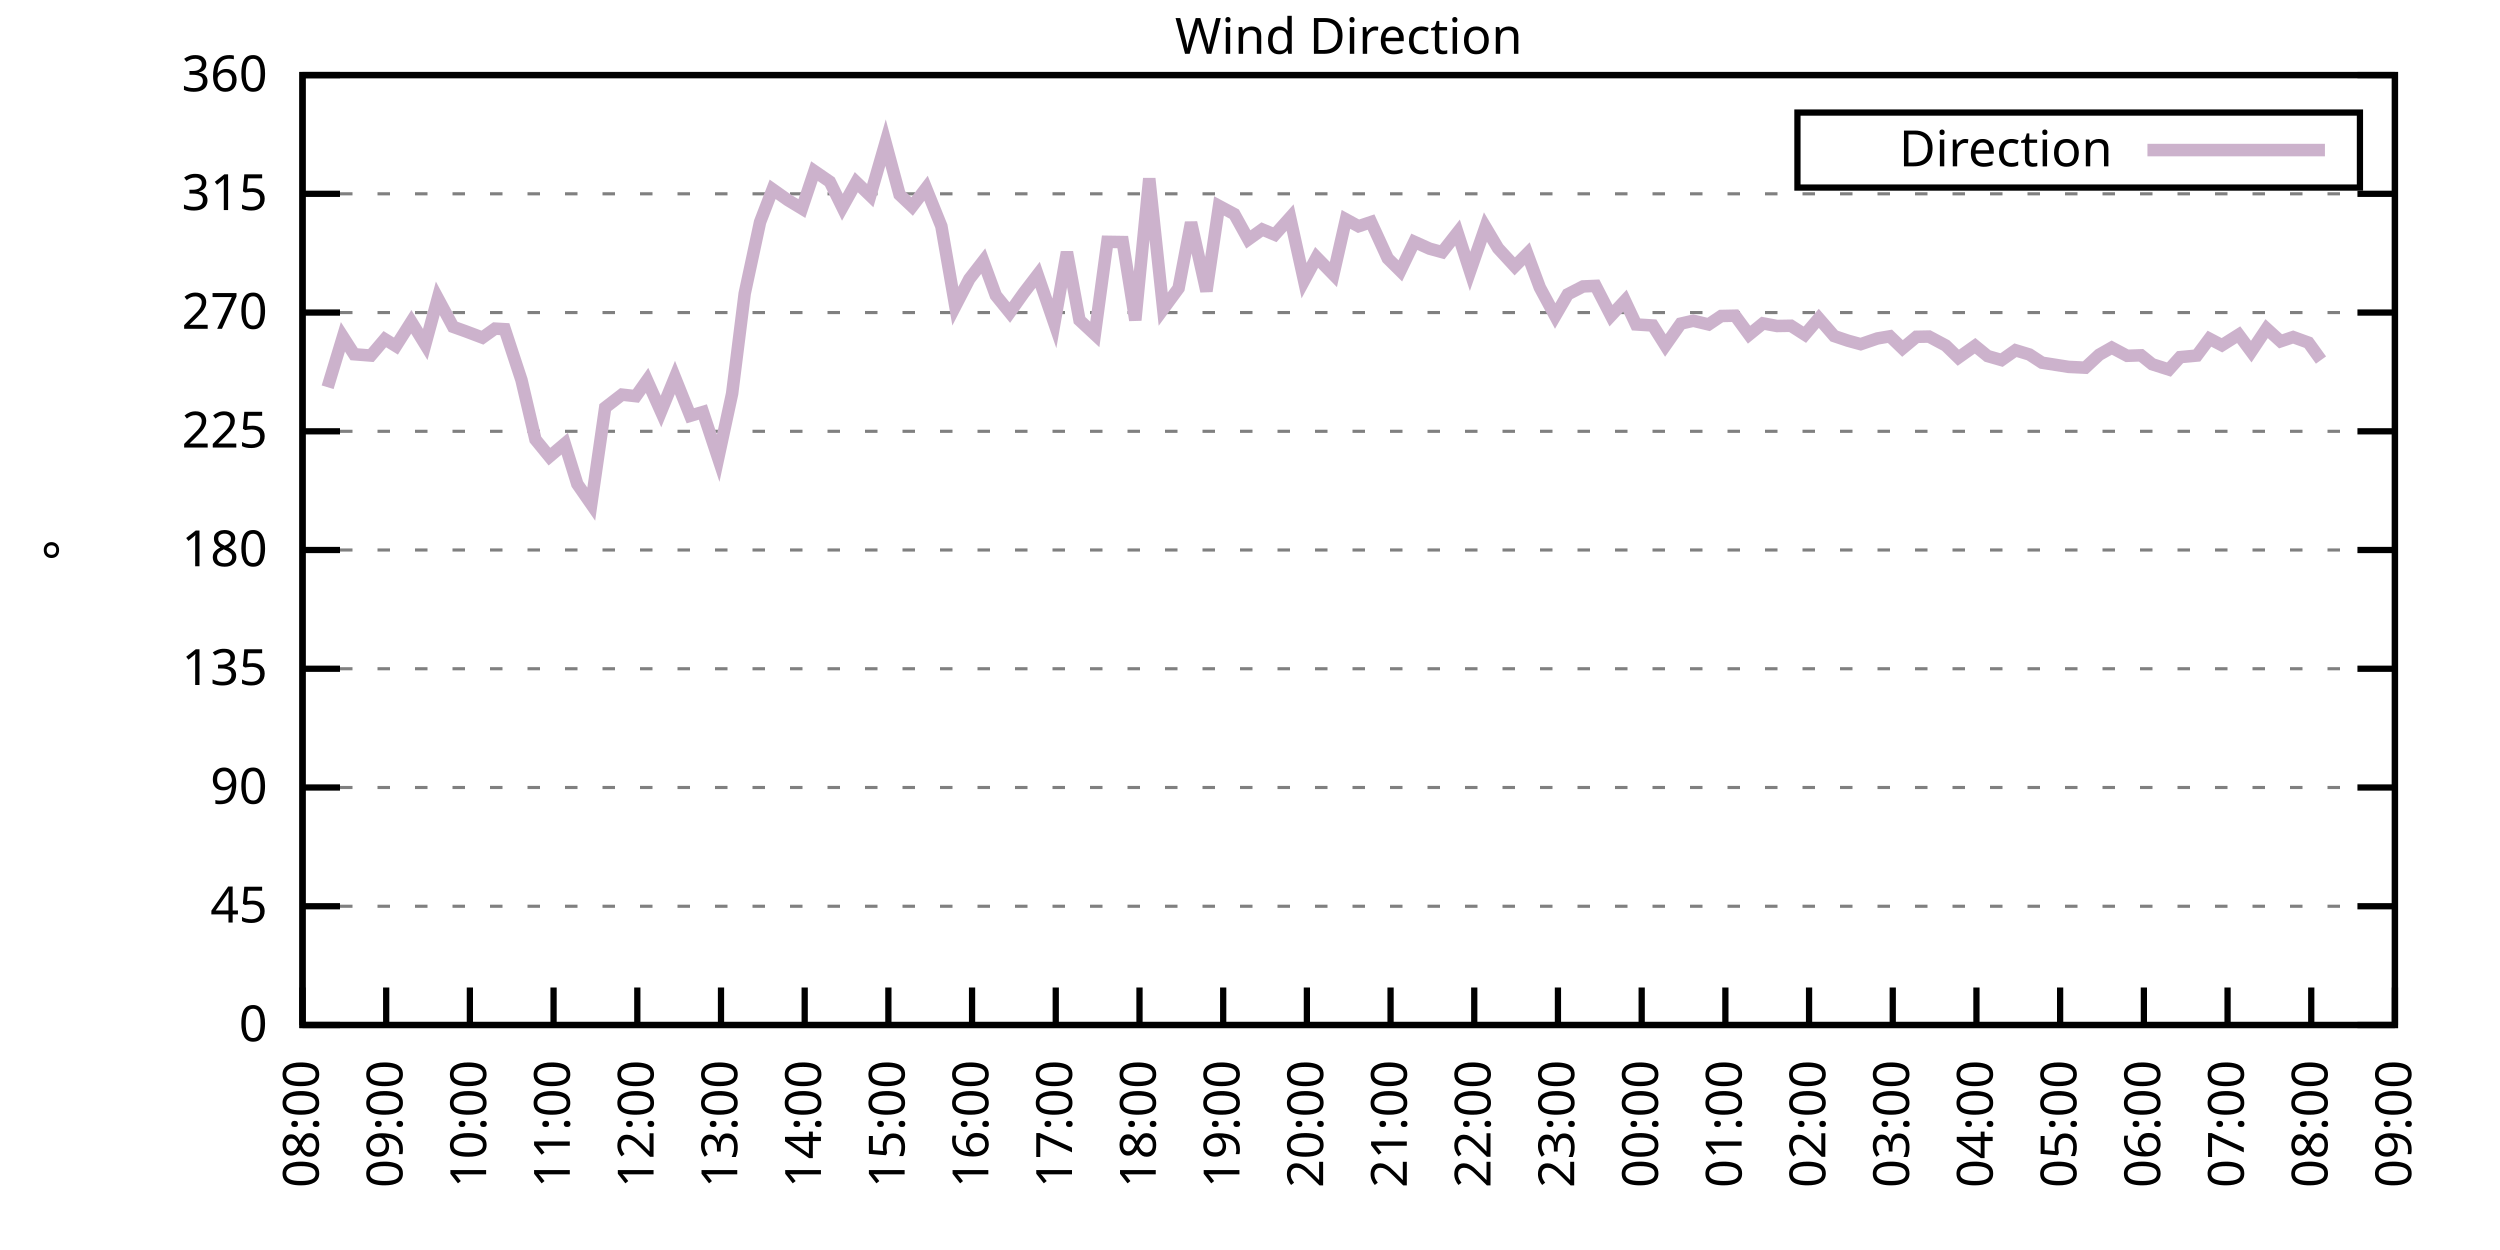
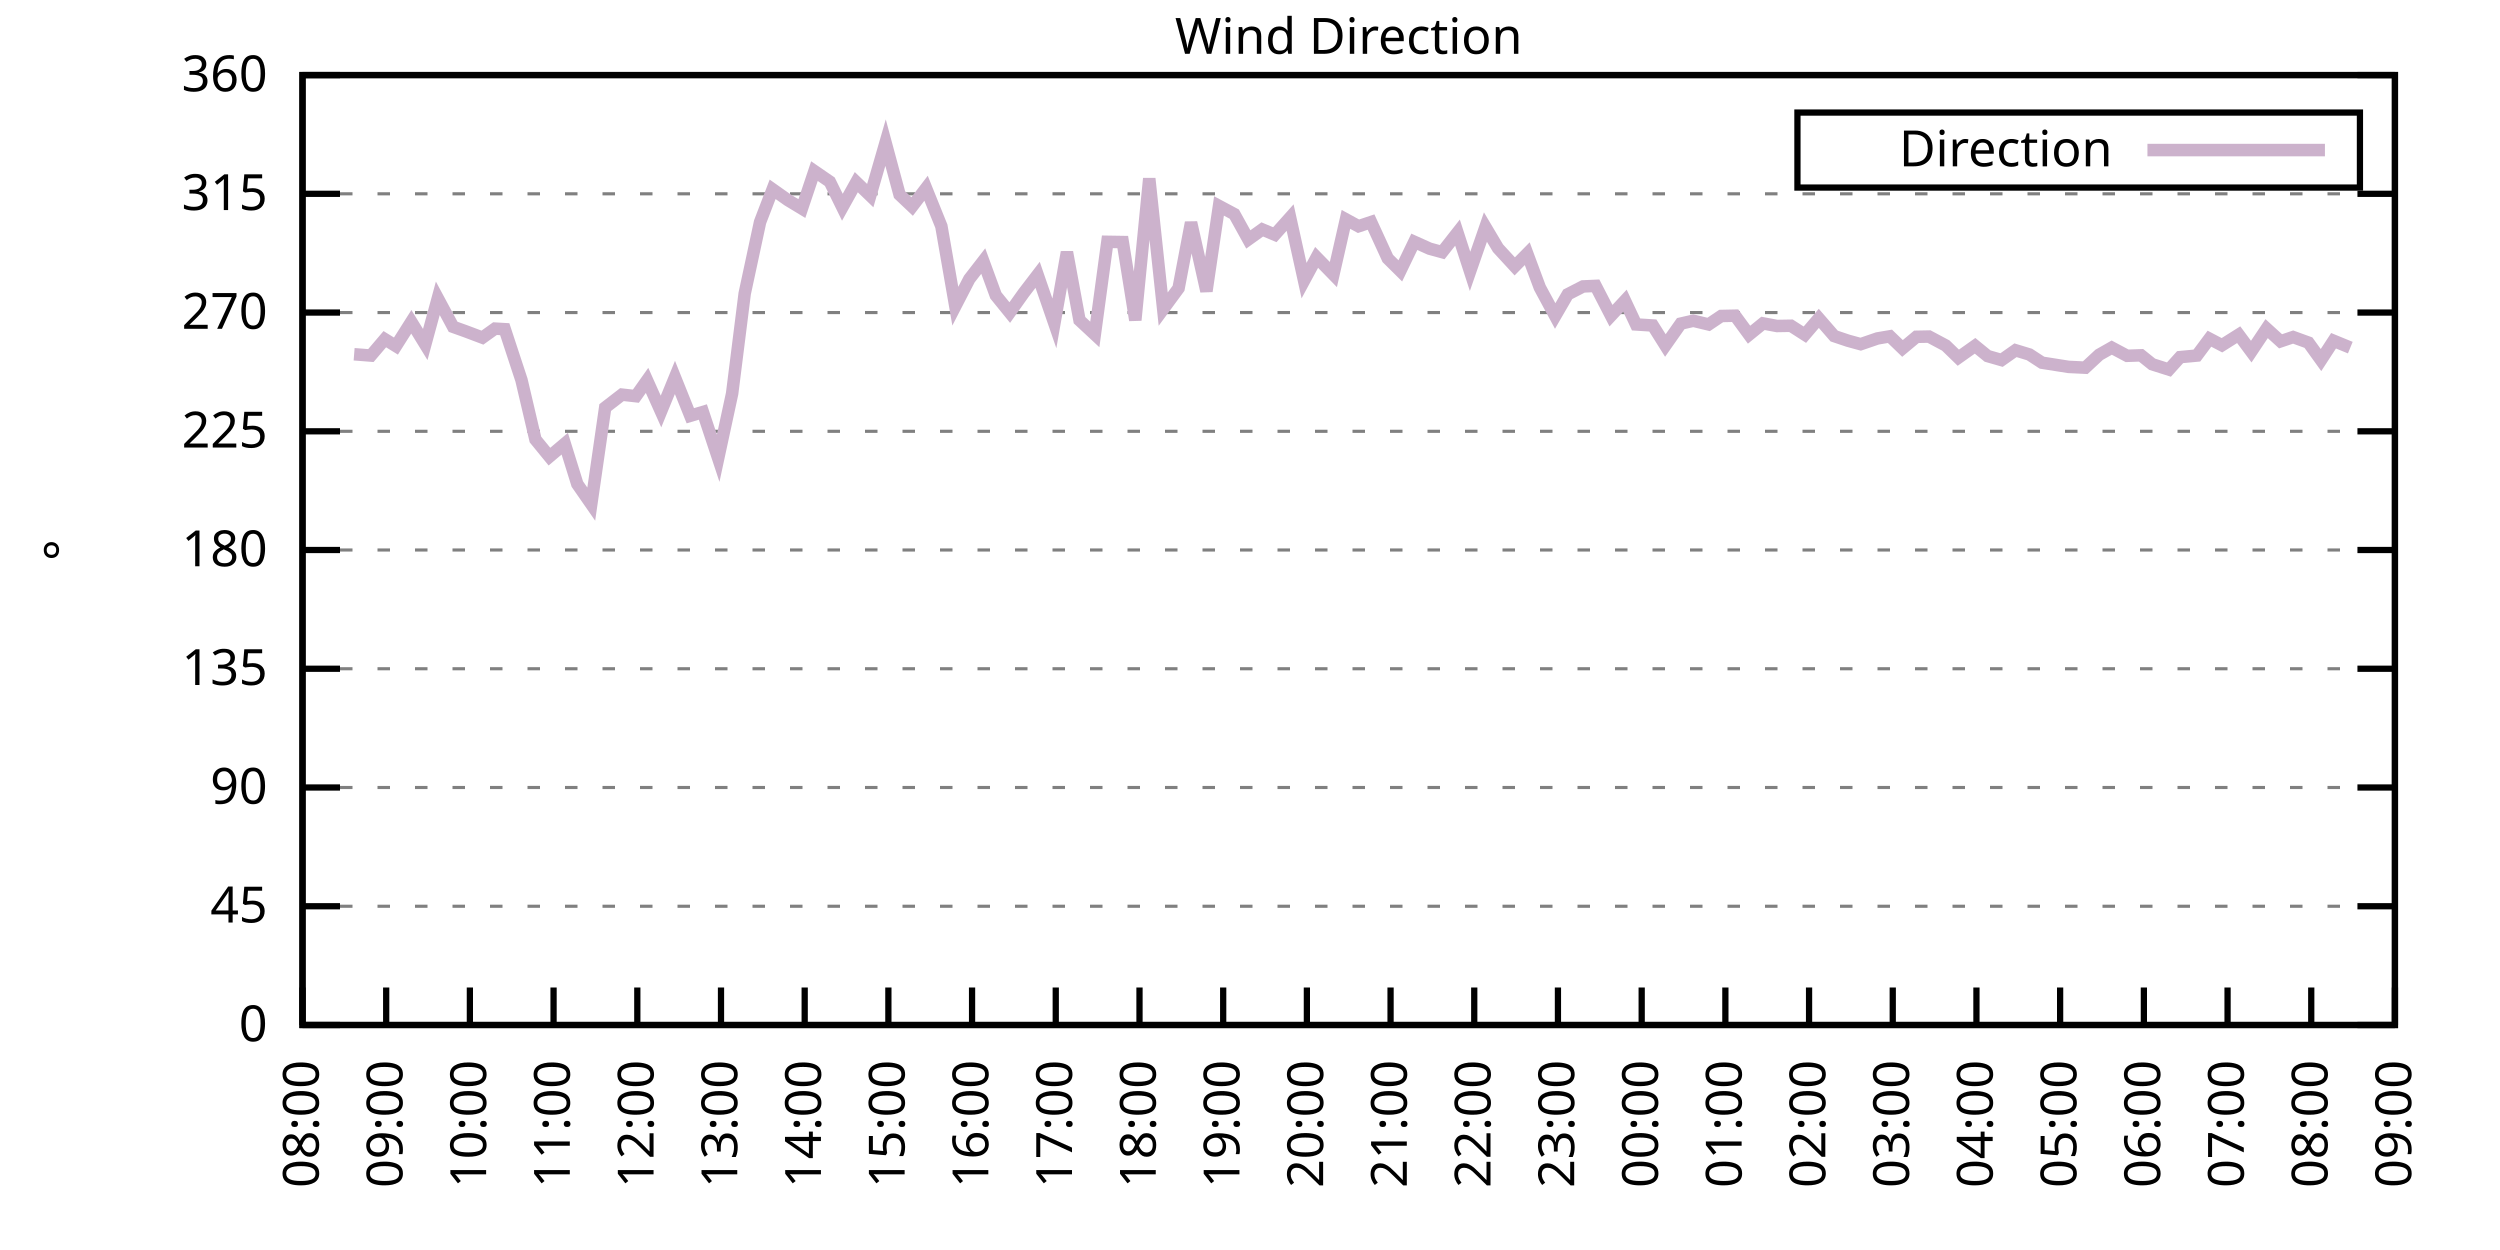
<svg xmlns="http://www.w3.org/2000/svg" xmlns:xlink="http://www.w3.org/1999/xlink" width="400" height="200" viewBox="0 0 400 200">
  <g id="gnuplot_canvas">
    <rect x="0" y="0" width="400" height="200" fill="none" />
    <defs>
      <circle id="gpDot" r="0.5" stroke-width="0.5" stroke="currentColor" />
      <path id="gpPt0" stroke-width="0.333" stroke="currentColor" d="M-1,0 h2 M0,-1 v2" />
      <path id="gpPt1" stroke-width="0.333" stroke="currentColor" d="M-1,-1 L1,1 M1,-1 L-1,1" />
      <path id="gpPt2" stroke-width="0.333" stroke="currentColor" d="M-1,0 L1,0 M0,-1 L0,1 M-1,-1 L1,1 M-1,1 L1,-1" />
      <rect id="gpPt3" stroke-width="0.333" stroke="currentColor" x="-1" y="-1" width="2" height="2" />
      <rect id="gpPt4" stroke-width="0.333" stroke="currentColor" fill="currentColor" x="-1" y="-1" width="2" height="2" />
      <circle id="gpPt5" stroke-width="0.333" stroke="currentColor" cx="0" cy="0" r="1" />
      <use xlink:href="#gpPt5" id="gpPt6" fill="currentColor" stroke="none" />
      <path id="gpPt7" stroke-width="0.333" stroke="currentColor" d="M0,-1.33 L-1.33,0.67 L1.33,0.67 z" />
      <use xlink:href="#gpPt7" id="gpPt8" fill="currentColor" stroke="none" />
      <use xlink:href="#gpPt7" id="gpPt9" stroke="currentColor" transform="rotate(180)" />
      <use xlink:href="#gpPt9" id="gpPt10" fill="currentColor" stroke="none" />
      <use xlink:href="#gpPt3" id="gpPt11" stroke="currentColor" transform="rotate(45)" />
      <use xlink:href="#gpPt11" id="gpPt12" fill="currentColor" stroke="none" />
      <path id="gpPt13" stroke-width="0.333" stroke="currentColor" d="M0,1.330 L1.265,0.411 L0.782,-1.067 L-0.782,-1.076 L-1.265,0.411 z" />
      <use xlink:href="#gpPt13" id="gpPt14" fill="currentColor" stroke="none" />
      <filter id="textbox" filterUnits="objectBoundingBox" x="0" y="0" height="1" width="1">
        <feFlood flood-color="white" flood-opacity="1" result="bgnd" />
        <feComposite in="SourceGraphic" in2="bgnd" operator="atop" />
      </filter>
      <filter id="greybox" filterUnits="objectBoundingBox" x="0" y="0" height="1" width="1">
        <feFlood flood-color="lightgrey" flood-opacity="1" result="grey" />
        <feComposite in="SourceGraphic" in2="grey" operator="atop" />
      </filter>
    </defs>
    <g fill="none" color="white" stroke="currentColor" stroke-width="1.00" stroke-linecap="butt" stroke-linejoin="miter">
</g>
    <g fill="none" color="black" stroke="currentColor" stroke-width="1.00" stroke-linecap="butt" stroke-linejoin="miter">
      <g stroke="none" shape-rendering="crispEdges">
        <polygon fill="rgb(255, 255, 255)" points="48.40,164.00 383.18,164.00 383.18,12.02 48.40,12.02 " />
      </g>
    </g>
    <g fill="none" color="black" stroke="currentColor" stroke-width="1.00" stroke-linecap="butt" stroke-linejoin="miter">
</g>
    <g fill="none" color="black" stroke="black" stroke-width="0.50" stroke-linecap="butt" stroke-linejoin="miter">
</g>
    <g fill="none" color="gray" stroke="currentColor" stroke-width="0.50" stroke-linecap="butt" stroke-linejoin="miter">
      <path stroke="gray" stroke-dasharray="2,4" class="gridline" d="M48.40,164.00 L383.19,164.00  " />
    </g>
    <g fill="none" color="gray" stroke="gray" stroke-width="1.00" stroke-linecap="butt" stroke-linejoin="miter">
</g>
    <g fill="none" color="black" stroke="currentColor" stroke-width="1.00" stroke-linecap="butt" stroke-linejoin="miter">
      <path stroke="black" d="M48.40,164.00 L54.40,164.00 M383.19,164.00 L377.19,164.00  " />
      <g transform="translate(42.80,166.60)" stroke="none" fill="black" font-family="Sans" font-size="8.00" text-anchor="end">
        <text>
          <tspan font-family="Sans"> 0</tspan>
        </text>
      </g>
    </g>
    <g fill="none" color="black" stroke="currentColor" stroke-width="1.00" stroke-linecap="butt" stroke-linejoin="miter">
</g>
    <g fill="none" color="black" stroke="black" stroke-width="0.50" stroke-linecap="butt" stroke-linejoin="miter">
</g>
    <g fill="none" color="gray" stroke="currentColor" stroke-width="0.50" stroke-linecap="butt" stroke-linejoin="miter">
      <path stroke="gray" stroke-dasharray="2,4" class="gridline" d="M48.40,145.00 L383.19,145.00  " />
    </g>
    <g fill="none" color="gray" stroke="gray" stroke-width="1.00" stroke-linecap="butt" stroke-linejoin="miter">
</g>
    <g fill="none" color="black" stroke="currentColor" stroke-width="1.00" stroke-linecap="butt" stroke-linejoin="miter">
      <path stroke="black" d="M48.40,145.00 L54.40,145.00 M383.19,145.00 L377.19,145.00  " />
      <g transform="translate(42.80,147.60)" stroke="none" fill="black" font-family="Sans" font-size="8.00" text-anchor="end">
        <text>
          <tspan font-family="Sans"> 45</tspan>
        </text>
      </g>
    </g>
    <g fill="none" color="black" stroke="currentColor" stroke-width="1.00" stroke-linecap="butt" stroke-linejoin="miter">
</g>
    <g fill="none" color="black" stroke="black" stroke-width="0.50" stroke-linecap="butt" stroke-linejoin="miter">
</g>
    <g fill="none" color="gray" stroke="currentColor" stroke-width="0.50" stroke-linecap="butt" stroke-linejoin="miter">
      <path stroke="gray" stroke-dasharray="2,4" class="gridline" d="M48.40,126.00 L383.19,126.00  " />
    </g>
    <g fill="none" color="gray" stroke="gray" stroke-width="1.00" stroke-linecap="butt" stroke-linejoin="miter">
</g>
    <g fill="none" color="black" stroke="currentColor" stroke-width="1.00" stroke-linecap="butt" stroke-linejoin="miter">
      <path stroke="black" d="M48.40,126.00 L54.40,126.00 M383.19,126.00 L377.19,126.00  " />
      <g transform="translate(42.80,128.60)" stroke="none" fill="black" font-family="Sans" font-size="8.00" text-anchor="end">
        <text>
          <tspan font-family="Sans"> 90</tspan>
        </text>
      </g>
    </g>
    <g fill="none" color="black" stroke="currentColor" stroke-width="1.00" stroke-linecap="butt" stroke-linejoin="miter">
</g>
    <g fill="none" color="black" stroke="black" stroke-width="0.50" stroke-linecap="butt" stroke-linejoin="miter">
</g>
    <g fill="none" color="gray" stroke="currentColor" stroke-width="0.50" stroke-linecap="butt" stroke-linejoin="miter">
      <path stroke="gray" stroke-dasharray="2,4" class="gridline" d="M48.40,107.00 L383.19,107.00  " />
    </g>
    <g fill="none" color="gray" stroke="gray" stroke-width="1.00" stroke-linecap="butt" stroke-linejoin="miter">
</g>
    <g fill="none" color="black" stroke="currentColor" stroke-width="1.00" stroke-linecap="butt" stroke-linejoin="miter">
      <path stroke="black" d="M48.40,107.00 L54.40,107.00 M383.19,107.00 L377.19,107.00  " />
      <g transform="translate(42.80,109.60)" stroke="none" fill="black" font-family="Sans" font-size="8.00" text-anchor="end">
        <text>
          <tspan font-family="Sans"> 135</tspan>
        </text>
      </g>
    </g>
    <g fill="none" color="black" stroke="currentColor" stroke-width="1.00" stroke-linecap="butt" stroke-linejoin="miter">
</g>
    <g fill="none" color="black" stroke="black" stroke-width="0.50" stroke-linecap="butt" stroke-linejoin="miter">
</g>
    <g fill="none" color="gray" stroke="currentColor" stroke-width="0.50" stroke-linecap="butt" stroke-linejoin="miter">
      <path stroke="gray" stroke-dasharray="2,4" class="gridline" d="M48.40,88.00 L383.19,88.00  " />
    </g>
    <g fill="none" color="gray" stroke="gray" stroke-width="1.00" stroke-linecap="butt" stroke-linejoin="miter">
</g>
    <g fill="none" color="black" stroke="currentColor" stroke-width="1.00" stroke-linecap="butt" stroke-linejoin="miter">
      <path stroke="black" d="M48.40,88.00 L54.40,88.00 M383.19,88.00 L377.19,88.00  " />
      <g transform="translate(42.80,90.60)" stroke="none" fill="black" font-family="Sans" font-size="8.00" text-anchor="end">
        <text>
          <tspan font-family="Sans"> 180</tspan>
        </text>
      </g>
    </g>
    <g fill="none" color="black" stroke="currentColor" stroke-width="1.00" stroke-linecap="butt" stroke-linejoin="miter">
</g>
    <g fill="none" color="black" stroke="black" stroke-width="0.50" stroke-linecap="butt" stroke-linejoin="miter">
</g>
    <g fill="none" color="gray" stroke="currentColor" stroke-width="0.50" stroke-linecap="butt" stroke-linejoin="miter">
      <path stroke="gray" stroke-dasharray="2,4" class="gridline" d="M48.40,69.01 L383.19,69.01  " />
    </g>
    <g fill="none" color="gray" stroke="gray" stroke-width="1.00" stroke-linecap="butt" stroke-linejoin="miter">
</g>
    <g fill="none" color="black" stroke="currentColor" stroke-width="1.00" stroke-linecap="butt" stroke-linejoin="miter">
      <path stroke="black" d="M48.40,69.01 L54.40,69.01 M383.19,69.01 L377.19,69.01  " />
      <g transform="translate(42.80,71.61)" stroke="none" fill="black" font-family="Sans" font-size="8.00" text-anchor="end">
        <text>
          <tspan font-family="Sans"> 225</tspan>
        </text>
      </g>
    </g>
    <g fill="none" color="black" stroke="currentColor" stroke-width="1.00" stroke-linecap="butt" stroke-linejoin="miter">
</g>
    <g fill="none" color="black" stroke="black" stroke-width="0.50" stroke-linecap="butt" stroke-linejoin="miter">
</g>
    <g fill="none" color="gray" stroke="currentColor" stroke-width="0.50" stroke-linecap="butt" stroke-linejoin="miter">
      <path stroke="gray" stroke-dasharray="2,4" class="gridline" d="M48.40,50.01 L383.19,50.01  " />
    </g>
    <g fill="none" color="gray" stroke="gray" stroke-width="1.00" stroke-linecap="butt" stroke-linejoin="miter">
</g>
    <g fill="none" color="black" stroke="currentColor" stroke-width="1.00" stroke-linecap="butt" stroke-linejoin="miter">
      <path stroke="black" d="M48.40,50.01 L54.40,50.01 M383.19,50.01 L377.19,50.01  " />
      <g transform="translate(42.80,52.61)" stroke="none" fill="black" font-family="Sans" font-size="8.00" text-anchor="end">
        <text>
          <tspan font-family="Sans"> 270</tspan>
        </text>
      </g>
    </g>
    <g fill="none" color="black" stroke="currentColor" stroke-width="1.00" stroke-linecap="butt" stroke-linejoin="miter">
</g>
    <g fill="none" color="black" stroke="black" stroke-width="0.50" stroke-linecap="butt" stroke-linejoin="miter">
</g>
    <g fill="none" color="gray" stroke="currentColor" stroke-width="0.50" stroke-linecap="butt" stroke-linejoin="miter">
      <path stroke="gray" stroke-dasharray="2,4" class="gridline" d="M48.40,31.01 L383.19,31.01  " />
    </g>
    <g fill="none" color="gray" stroke="gray" stroke-width="1.00" stroke-linecap="butt" stroke-linejoin="miter">
</g>
    <g fill="none" color="black" stroke="currentColor" stroke-width="1.00" stroke-linecap="butt" stroke-linejoin="miter">
      <path stroke="black" d="M48.40,31.01 L54.40,31.01 M383.19,31.01 L377.19,31.01  " />
      <g transform="translate(42.80,33.61)" stroke="none" fill="black" font-family="Sans" font-size="8.00" text-anchor="end">
        <text>
          <tspan font-family="Sans"> 315</tspan>
        </text>
      </g>
    </g>
    <g fill="none" color="black" stroke="currentColor" stroke-width="1.00" stroke-linecap="butt" stroke-linejoin="miter">
</g>
    <g fill="none" color="black" stroke="black" stroke-width="0.50" stroke-linecap="butt" stroke-linejoin="miter">
</g>
    <g fill="none" color="gray" stroke="currentColor" stroke-width="0.50" stroke-linecap="butt" stroke-linejoin="miter">
      <path stroke="gray" stroke-dasharray="2,4" class="gridline" d="M48.40,12.01 L383.19,12.01  " />
    </g>
    <g fill="none" color="gray" stroke="gray" stroke-width="1.00" stroke-linecap="butt" stroke-linejoin="miter">
</g>
    <g fill="none" color="black" stroke="currentColor" stroke-width="1.00" stroke-linecap="butt" stroke-linejoin="miter">
      <path stroke="black" d="M48.40,12.01 L54.40,12.01 M383.19,12.01 L377.19,12.01  " />
      <g transform="translate(42.80,14.61)" stroke="none" fill="black" font-family="Sans" font-size="8.00" text-anchor="end">
        <text>
          <tspan font-family="Sans"> 360</tspan>
        </text>
      </g>
    </g>
    <g fill="none" color="black" stroke="currentColor" stroke-width="1.00" stroke-linecap="butt" stroke-linejoin="miter">
      <path stroke="black" d="M48.40,164.00 L48.40,158.00  " />
      <g transform="translate(51.00,169.60) rotate(270.00)" stroke="none" fill="black" font-family="Sans" font-size="8.00" text-anchor="end">
        <text>
          <tspan font-family="Sans">08:00</tspan>
        </text>
      </g>
    </g>
    <g fill="none" color="black" stroke="currentColor" stroke-width="1.00" stroke-linecap="butt" stroke-linejoin="miter">
      <path stroke="black" d="M61.79,164.00 L61.79,158.00  " />
      <g transform="translate(64.39,169.60) rotate(270.00)" stroke="none" fill="black" font-family="Sans" font-size="8.00" text-anchor="end">
        <text>
          <tspan font-family="Sans">09:00</tspan>
        </text>
      </g>
    </g>
    <g fill="none" color="black" stroke="currentColor" stroke-width="1.00" stroke-linecap="butt" stroke-linejoin="miter">
      <path stroke="black" d="M75.18,164.00 L75.18,158.00  " />
      <g transform="translate(77.78,169.60) rotate(270.00)" stroke="none" fill="black" font-family="Sans" font-size="8.00" text-anchor="end">
        <text>
          <tspan font-family="Sans">10:00</tspan>
        </text>
      </g>
    </g>
    <g fill="none" color="black" stroke="currentColor" stroke-width="1.00" stroke-linecap="butt" stroke-linejoin="miter">
      <path stroke="black" d="M88.57,164.00 L88.57,158.00  " />
      <g transform="translate(91.17,169.60) rotate(270.00)" stroke="none" fill="black" font-family="Sans" font-size="8.00" text-anchor="end">
        <text>
          <tspan font-family="Sans">11:00</tspan>
        </text>
      </g>
    </g>
    <g fill="none" color="black" stroke="currentColor" stroke-width="1.00" stroke-linecap="butt" stroke-linejoin="miter">
      <path stroke="black" d="M101.97,164.00 L101.97,158.00  " />
      <g transform="translate(104.57,169.60) rotate(270.00)" stroke="none" fill="black" font-family="Sans" font-size="8.00" text-anchor="end">
        <text>
          <tspan font-family="Sans">12:00</tspan>
        </text>
      </g>
    </g>
    <g fill="none" color="black" stroke="currentColor" stroke-width="1.00" stroke-linecap="butt" stroke-linejoin="miter">
      <path stroke="black" d="M115.36,164.00 L115.36,158.00  " />
      <g transform="translate(117.96,169.60) rotate(270.00)" stroke="none" fill="black" font-family="Sans" font-size="8.00" text-anchor="end">
        <text>
          <tspan font-family="Sans">13:00</tspan>
        </text>
      </g>
    </g>
    <g fill="none" color="black" stroke="currentColor" stroke-width="1.00" stroke-linecap="butt" stroke-linejoin="miter">
      <path stroke="black" d="M128.75,164.00 L128.75,158.00  " />
      <g transform="translate(131.35,169.60) rotate(270.00)" stroke="none" fill="black" font-family="Sans" font-size="8.00" text-anchor="end">
        <text>
          <tspan font-family="Sans">14:00</tspan>
        </text>
      </g>
    </g>
    <g fill="none" color="black" stroke="currentColor" stroke-width="1.00" stroke-linecap="butt" stroke-linejoin="miter">
      <path stroke="black" d="M142.14,164.00 L142.14,158.00  " />
      <g transform="translate(144.74,169.60) rotate(270.00)" stroke="none" fill="black" font-family="Sans" font-size="8.00" text-anchor="end">
        <text>
          <tspan font-family="Sans">15:00</tspan>
        </text>
      </g>
    </g>
    <g fill="none" color="black" stroke="currentColor" stroke-width="1.00" stroke-linecap="butt" stroke-linejoin="miter">
      <path stroke="black" d="M155.53,164.00 L155.53,158.00  " />
      <g transform="translate(158.13,169.60) rotate(270.00)" stroke="none" fill="black" font-family="Sans" font-size="8.00" text-anchor="end">
        <text>
          <tspan font-family="Sans">16:00</tspan>
        </text>
      </g>
    </g>
    <g fill="none" color="black" stroke="currentColor" stroke-width="1.00" stroke-linecap="butt" stroke-linejoin="miter">
      <path stroke="black" d="M168.92,164.00 L168.92,158.00  " />
      <g transform="translate(171.52,169.60) rotate(270.00)" stroke="none" fill="black" font-family="Sans" font-size="8.00" text-anchor="end">
        <text>
          <tspan font-family="Sans">17:00</tspan>
        </text>
      </g>
    </g>
    <g fill="none" color="black" stroke="currentColor" stroke-width="1.00" stroke-linecap="butt" stroke-linejoin="miter">
      <path stroke="black" d="M182.32,164.00 L182.32,158.00  " />
      <g transform="translate(184.92,169.60) rotate(270.00)" stroke="none" fill="black" font-family="Sans" font-size="8.00" text-anchor="end">
        <text>
          <tspan font-family="Sans">18:00</tspan>
        </text>
      </g>
    </g>
    <g fill="none" color="black" stroke="currentColor" stroke-width="1.00" stroke-linecap="butt" stroke-linejoin="miter">
      <path stroke="black" d="M195.71,164.00 L195.71,158.00  " />
      <g transform="translate(198.31,169.60) rotate(270.00)" stroke="none" fill="black" font-family="Sans" font-size="8.00" text-anchor="end">
        <text>
          <tspan font-family="Sans">19:00</tspan>
        </text>
      </g>
    </g>
    <g fill="none" color="black" stroke="currentColor" stroke-width="1.00" stroke-linecap="butt" stroke-linejoin="miter">
      <path stroke="black" d="M209.10,164.00 L209.10,158.00  " />
      <g transform="translate(211.70,169.60) rotate(270.00)" stroke="none" fill="black" font-family="Sans" font-size="8.00" text-anchor="end">
        <text>
          <tspan font-family="Sans">20:00</tspan>
        </text>
      </g>
    </g>
    <g fill="none" color="black" stroke="currentColor" stroke-width="1.00" stroke-linecap="butt" stroke-linejoin="miter">
      <path stroke="black" d="M222.49,164.00 L222.49,158.00  " />
      <g transform="translate(225.09,169.60) rotate(270.00)" stroke="none" fill="black" font-family="Sans" font-size="8.00" text-anchor="end">
        <text>
          <tspan font-family="Sans">21:00</tspan>
        </text>
      </g>
    </g>
    <g fill="none" color="black" stroke="currentColor" stroke-width="1.00" stroke-linecap="butt" stroke-linejoin="miter">
      <path stroke="black" d="M235.88,164.00 L235.88,158.00  " />
      <g transform="translate(238.48,169.60) rotate(270.00)" stroke="none" fill="black" font-family="Sans" font-size="8.00" text-anchor="end">
        <text>
          <tspan font-family="Sans">22:00</tspan>
        </text>
      </g>
    </g>
    <g fill="none" color="black" stroke="currentColor" stroke-width="1.00" stroke-linecap="butt" stroke-linejoin="miter">
      <path stroke="black" d="M249.27,164.00 L249.27,158.00  " />
      <g transform="translate(251.87,169.60) rotate(270.00)" stroke="none" fill="black" font-family="Sans" font-size="8.00" text-anchor="end">
        <text>
          <tspan font-family="Sans">23:00</tspan>
        </text>
      </g>
    </g>
    <g fill="none" color="black" stroke="currentColor" stroke-width="1.00" stroke-linecap="butt" stroke-linejoin="miter">
      <path stroke="black" d="M262.67,164.00 L262.67,158.00  " />
      <g transform="translate(265.27,169.60) rotate(270.00)" stroke="none" fill="black" font-family="Sans" font-size="8.00" text-anchor="end">
        <text>
          <tspan font-family="Sans">00:00</tspan>
        </text>
      </g>
    </g>
    <g fill="none" color="black" stroke="currentColor" stroke-width="1.00" stroke-linecap="butt" stroke-linejoin="miter">
      <path stroke="black" d="M276.06,164.00 L276.06,158.00  " />
      <g transform="translate(278.66,169.60) rotate(270.00)" stroke="none" fill="black" font-family="Sans" font-size="8.00" text-anchor="end">
        <text>
          <tspan font-family="Sans">01:00</tspan>
        </text>
      </g>
    </g>
    <g fill="none" color="black" stroke="currentColor" stroke-width="1.00" stroke-linecap="butt" stroke-linejoin="miter">
      <path stroke="black" d="M289.45,164.00 L289.45,158.00  " />
      <g transform="translate(292.05,169.60) rotate(270.00)" stroke="none" fill="black" font-family="Sans" font-size="8.00" text-anchor="end">
        <text>
          <tspan font-family="Sans">02:00</tspan>
        </text>
      </g>
    </g>
    <g fill="none" color="black" stroke="currentColor" stroke-width="1.00" stroke-linecap="butt" stroke-linejoin="miter">
      <path stroke="black" d="M302.84,164.00 L302.84,158.00  " />
      <g transform="translate(305.44,169.60) rotate(270.00)" stroke="none" fill="black" font-family="Sans" font-size="8.00" text-anchor="end">
        <text>
          <tspan font-family="Sans">03:00</tspan>
        </text>
      </g>
    </g>
    <g fill="none" color="black" stroke="currentColor" stroke-width="1.00" stroke-linecap="butt" stroke-linejoin="miter">
      <path stroke="black" d="M316.23,164.00 L316.23,158.00  " />
      <g transform="translate(318.83,169.60) rotate(270.00)" stroke="none" fill="black" font-family="Sans" font-size="8.00" text-anchor="end">
        <text>
          <tspan font-family="Sans">04:00</tspan>
        </text>
      </g>
    </g>
    <g fill="none" color="black" stroke="currentColor" stroke-width="1.00" stroke-linecap="butt" stroke-linejoin="miter">
      <path stroke="black" d="M329.62,164.00 L329.62,158.00  " />
      <g transform="translate(332.22,169.60) rotate(270.00)" stroke="none" fill="black" font-family="Sans" font-size="8.00" text-anchor="end">
        <text>
          <tspan font-family="Sans">05:00</tspan>
        </text>
      </g>
    </g>
    <g fill="none" color="black" stroke="currentColor" stroke-width="1.00" stroke-linecap="butt" stroke-linejoin="miter">
      <path stroke="black" d="M343.02,164.00 L343.02,158.00  " />
      <g transform="translate(345.62,169.60) rotate(270.00)" stroke="none" fill="black" font-family="Sans" font-size="8.00" text-anchor="end">
        <text>
          <tspan font-family="Sans">06:00</tspan>
        </text>
      </g>
    </g>
    <g fill="none" color="black" stroke="currentColor" stroke-width="1.00" stroke-linecap="butt" stroke-linejoin="miter">
      <path stroke="black" d="M356.41,164.00 L356.41,158.00  " />
      <g transform="translate(359.01,169.60) rotate(270.00)" stroke="none" fill="black" font-family="Sans" font-size="8.00" text-anchor="end">
        <text>
          <tspan font-family="Sans">07:00</tspan>
        </text>
      </g>
    </g>
    <g fill="none" color="black" stroke="currentColor" stroke-width="1.00" stroke-linecap="butt" stroke-linejoin="miter">
      <path stroke="black" d="M369.80,164.00 L369.80,158.00  " />
      <g transform="translate(372.40,169.60) rotate(270.00)" stroke="none" fill="black" font-family="Sans" font-size="8.00" text-anchor="end">
        <text>
          <tspan font-family="Sans">08:00</tspan>
        </text>
      </g>
    </g>
    <g fill="none" color="black" stroke="currentColor" stroke-width="1.00" stroke-linecap="butt" stroke-linejoin="miter">
      <path stroke="black" d="M383.19,164.00 L383.19,158.00  " />
      <g transform="translate(385.79,169.60) rotate(270.00)" stroke="none" fill="black" font-family="Sans" font-size="8.00" text-anchor="end">
        <text>
          <tspan font-family="Sans">09:00</tspan>
        </text>
      </g>
    </g>
    <g fill="none" color="black" stroke="currentColor" stroke-width="1.00" stroke-linecap="butt" stroke-linejoin="miter">
</g>
    <g fill="none" color="black" stroke="currentColor" stroke-width="1.00" stroke-linecap="butt" stroke-linejoin="miter">
      <path stroke="black" d="M48.40,12.01 L48.40,164.00 L383.19,164.00 L383.19,12.01 L48.40,12.01 Z  " />
    </g>
    <g fill="none" color="black" stroke="currentColor" stroke-width="1.00" stroke-linecap="butt" stroke-linejoin="miter">
</g>
    <g fill="none" color="black" stroke="currentColor" stroke-width="1.00" stroke-linecap="butt" stroke-linejoin="miter">
      <path stroke="black" d="M287.59,30.01 L287.59,18.01 L377.59,18.01 L377.59,30.01 L287.59,30.01 Z  " />
    </g>
    <g id="Wind_direction_plot_1">
      <g fill="none" color="white" stroke="black" stroke-width="2.00" stroke-linecap="butt" stroke-linejoin="miter">
</g>
      <g fill="none" color="black" stroke="currentColor" stroke-width="2.00" stroke-linecap="butt" stroke-linejoin="miter">
        <g transform="translate(337.99,26.61)" stroke="none" fill="black" font-family="Sans" font-size="8.00" text-anchor="end">
          <text>
            <tspan font-family="Sans">Direction</tspan>
          </text>
        </g>
      </g>
      <g fill="none" color="black" stroke="currentColor" stroke-width="2.00" stroke-linecap="butt" stroke-linejoin="miter">
-         <path stroke="rgb(204, 178, 204)" d="M343.59,24.01 L371.99,24.01 M52.42,61.96 L54.87,53.89 L56.66,56.68 L59.34,56.89 L61.57,54.27 L63.35,55.37   L65.81,51.49 L68.04,55.12 L70.05,47.73 L72.50,52.29 L74.51,53.01 L77.19,54.02 L79.20,52.58 L80.76,52.67   L83.44,60.82 L85.67,70.32 L87.91,73.06 L90.36,70.99 L92.37,77.45 L94.60,80.66 L96.83,65.21 L99.51,63.14   L101.74,63.39 L103.53,60.86 L105.76,65.84 L107.99,60.39 L110.45,66.52 L112.46,65.92 L114.91,73.31 L117.14,62.97   L119.15,46.97 L121.61,35.53 L123.62,30.29 L126.07,32.02 L128.30,33.37 L130.31,27.38 L132.77,29.07 L134.78,33.16   L137.01,29.15 L139.24,31.30 L141.69,22.82 L143.93,31.14 L145.94,33.04 L148.17,30.12 L150.62,36.20 L152.85,48.99   L155.09,44.65 L157.32,41.77 L159.33,47.26 L161.56,50.01 L163.79,46.88 L166.02,43.97 L168.70,51.74 L170.71,40.34   L172.72,51.23 L175.17,53.51 L177.18,38.69 L179.64,38.73 L181.65,51.23 L183.88,28.56 L186.11,49.46 L188.57,46.12   L190.57,35.61 L193.03,46.59 L195.04,32.95 L197.49,34.26 L199.73,38.31 L201.96,36.71 L203.97,37.55 L206.42,34.81   L208.65,44.90 L210.66,41.18 L213.34,43.93 L215.35,35.10 L217.36,36.20 L219.37,35.53 L222.04,41.35 L224.05,43.34   L226.29,38.69 L228.74,39.79 L230.75,40.34 L233.20,37.22 L235.21,43.42 L237.67,36.33 L239.68,39.71 L242.36,42.62   L244.36,40.59 L246.37,46.00 L248.83,50.56 L250.84,47.09 L253.29,45.83 L255.30,45.74 L257.76,50.51 L259.99,48.11   L261.77,51.91 L264.45,52.08 L266.46,55.28 L268.92,51.78 L270.92,51.32 L273.38,51.91 L275.39,50.56 L277.62,50.51   L279.85,53.55 L282.08,51.74 L284.32,52.16 L286.55,52.12 L288.78,53.55 L291.01,50.94 L293.47,53.77 L295.70,54.52   L297.71,55.07 L300.39,54.15 L302.39,53.81 L304.40,55.75 L306.63,53.89 L308.64,53.85 L311.32,55.28 L313.33,57.23   L316.01,55.33 L318.02,56.97 L320.25,57.61 L322.48,56.04 L324.71,56.72 L326.72,58.03 L330.96,58.70 L333.64,58.83   L335.87,56.76 L337.88,55.62 L340.34,56.93 L342.57,56.85 L344.35,58.28 L347.03,59.13 L348.82,57.14 L351.50,56.89   L353.51,54.19 L355.51,55.24 L358.19,53.55 L360.20,56.26 L362.66,52.58 L364.89,54.61 L366.90,53.93 L369.35,54.82   L371.36,57.61  " />
+         <path stroke="rgb(204, 178, 204)" d="M343.59,24.01 L371.99,24.01 M56.66,56.68 L59.34,56.89 L61.57,54.27 L63.35,55.37 L65.81,51.49 L68.04,55.12   L70.05,47.73 L72.50,52.29 L74.51,53.01 L77.19,54.02 L79.20,52.58 L80.76,52.67 L83.44,60.82 L85.67,70.32   L87.91,73.06 L90.36,70.99 L92.37,77.45 L94.60,80.66 L96.83,65.21 L99.51,63.14 L101.74,63.39 L103.53,60.86   L105.76,65.84 L107.99,60.39 L110.45,66.52 L112.46,65.92 L114.91,73.31 L117.14,62.97 L119.15,46.97 L121.61,35.53   L123.62,30.29 L126.07,32.02 L128.30,33.37 L130.31,27.38 L132.77,29.07 L134.78,33.16 L137.01,29.15 L139.24,31.30   L141.69,22.82 L143.93,31.14 L145.94,33.04 L148.17,30.12 L150.62,36.20 L152.85,48.99 L155.09,44.65 L157.32,41.77   L159.33,47.26 L161.56,50.01 L163.79,46.88 L166.02,43.97 L168.70,51.74 L170.71,40.34 L172.72,51.23 L175.17,53.51   L177.18,38.69 L179.64,38.73 L181.65,51.23 L183.88,28.56 L186.11,49.46 L188.57,46.12 L190.57,35.61 L193.03,46.59   L195.04,32.95 L197.49,34.26 L199.73,38.31 L201.96,36.71 L203.97,37.55 L206.42,34.81 L208.65,44.90 L210.66,41.18   L213.34,43.93 L215.35,35.10 L217.36,36.20 L219.37,35.53 L222.04,41.35 L224.05,43.34 L226.29,38.69 L228.74,39.79   L230.75,40.34 L233.20,37.22 L235.21,43.42 L237.67,36.33 L239.68,39.71 L242.36,42.62 L244.36,40.59 L246.37,46.00   L248.83,50.56 L250.84,47.09 L253.29,45.83 L255.30,45.74 L257.76,50.51 L259.99,48.11 L261.77,51.91 L264.45,52.08   L266.46,55.28 L268.92,51.78 L270.92,51.32 L273.38,51.91 L275.39,50.56 L277.62,50.51 L279.85,53.55 L282.08,51.74   L284.32,52.16 L286.55,52.12 L288.78,53.55 L291.01,50.94 L293.47,53.77 L295.70,54.52 L297.71,55.07 L300.39,54.15   L302.39,53.81 L304.40,55.75 L306.63,53.89 L308.64,53.85 L311.32,55.28 L313.33,57.23 L316.01,55.33 L318.02,56.97   L320.25,57.61 L322.48,56.04 L324.71,56.72 L326.72,58.03 L330.96,58.70 L333.64,58.83 L335.87,56.76 L337.88,55.62   L340.34,56.93 L342.57,56.85 L344.35,58.28 L347.03,59.13 L348.82,57.14 L351.50,56.89 L353.51,54.19 L355.51,55.24   L358.19,53.55 L360.20,56.26 L362.66,52.58 L364.89,54.61 L366.90,53.93 L369.35,54.82 L371.36,57.61 L373.37,54.52   L376.05,55.62  " />
      </g>
    </g>
    <g fill="none" color="black" stroke="currentColor" stroke-width="2.00" stroke-linecap="butt" stroke-linejoin="miter">
</g>
    <g fill="none" color="black" stroke="black" stroke-width="1.00" stroke-linecap="butt" stroke-linejoin="miter">
</g>
    <g fill="none" color="black" stroke="currentColor" stroke-width="1.00" stroke-linecap="butt" stroke-linejoin="miter">
      <path stroke="black" d="M48.40,12.01 L48.40,164.00 L383.19,164.00 L383.19,12.01 L48.40,12.01 Z  " />
      <g transform="translate(12.80,88.01) rotate(270.00)" stroke="none" fill="black" font-family="Sans" font-size="8.00" text-anchor="middle">
        <text>
          <tspan font-family="Sans">°</tspan>
        </text>
      </g>
    </g>
    <g fill="none" color="black" stroke="currentColor" stroke-width="1.00" stroke-linecap="butt" stroke-linejoin="miter">
</g>
    <g fill="none" color="black" stroke="currentColor" stroke-width="1.00" stroke-linecap="butt" stroke-linejoin="miter">
      <g transform="translate(215.79,8.61)" stroke="none" fill="black" font-family="Sans" font-size="8.00" text-anchor="middle">
        <text>
          <tspan font-family="Sans">Wind Direction</tspan>
        </text>
      </g>
    </g>
    <g fill="none" color="black" stroke="currentColor" stroke-width="1.00" stroke-linecap="butt" stroke-linejoin="miter">
</g>
  </g>
</svg>
